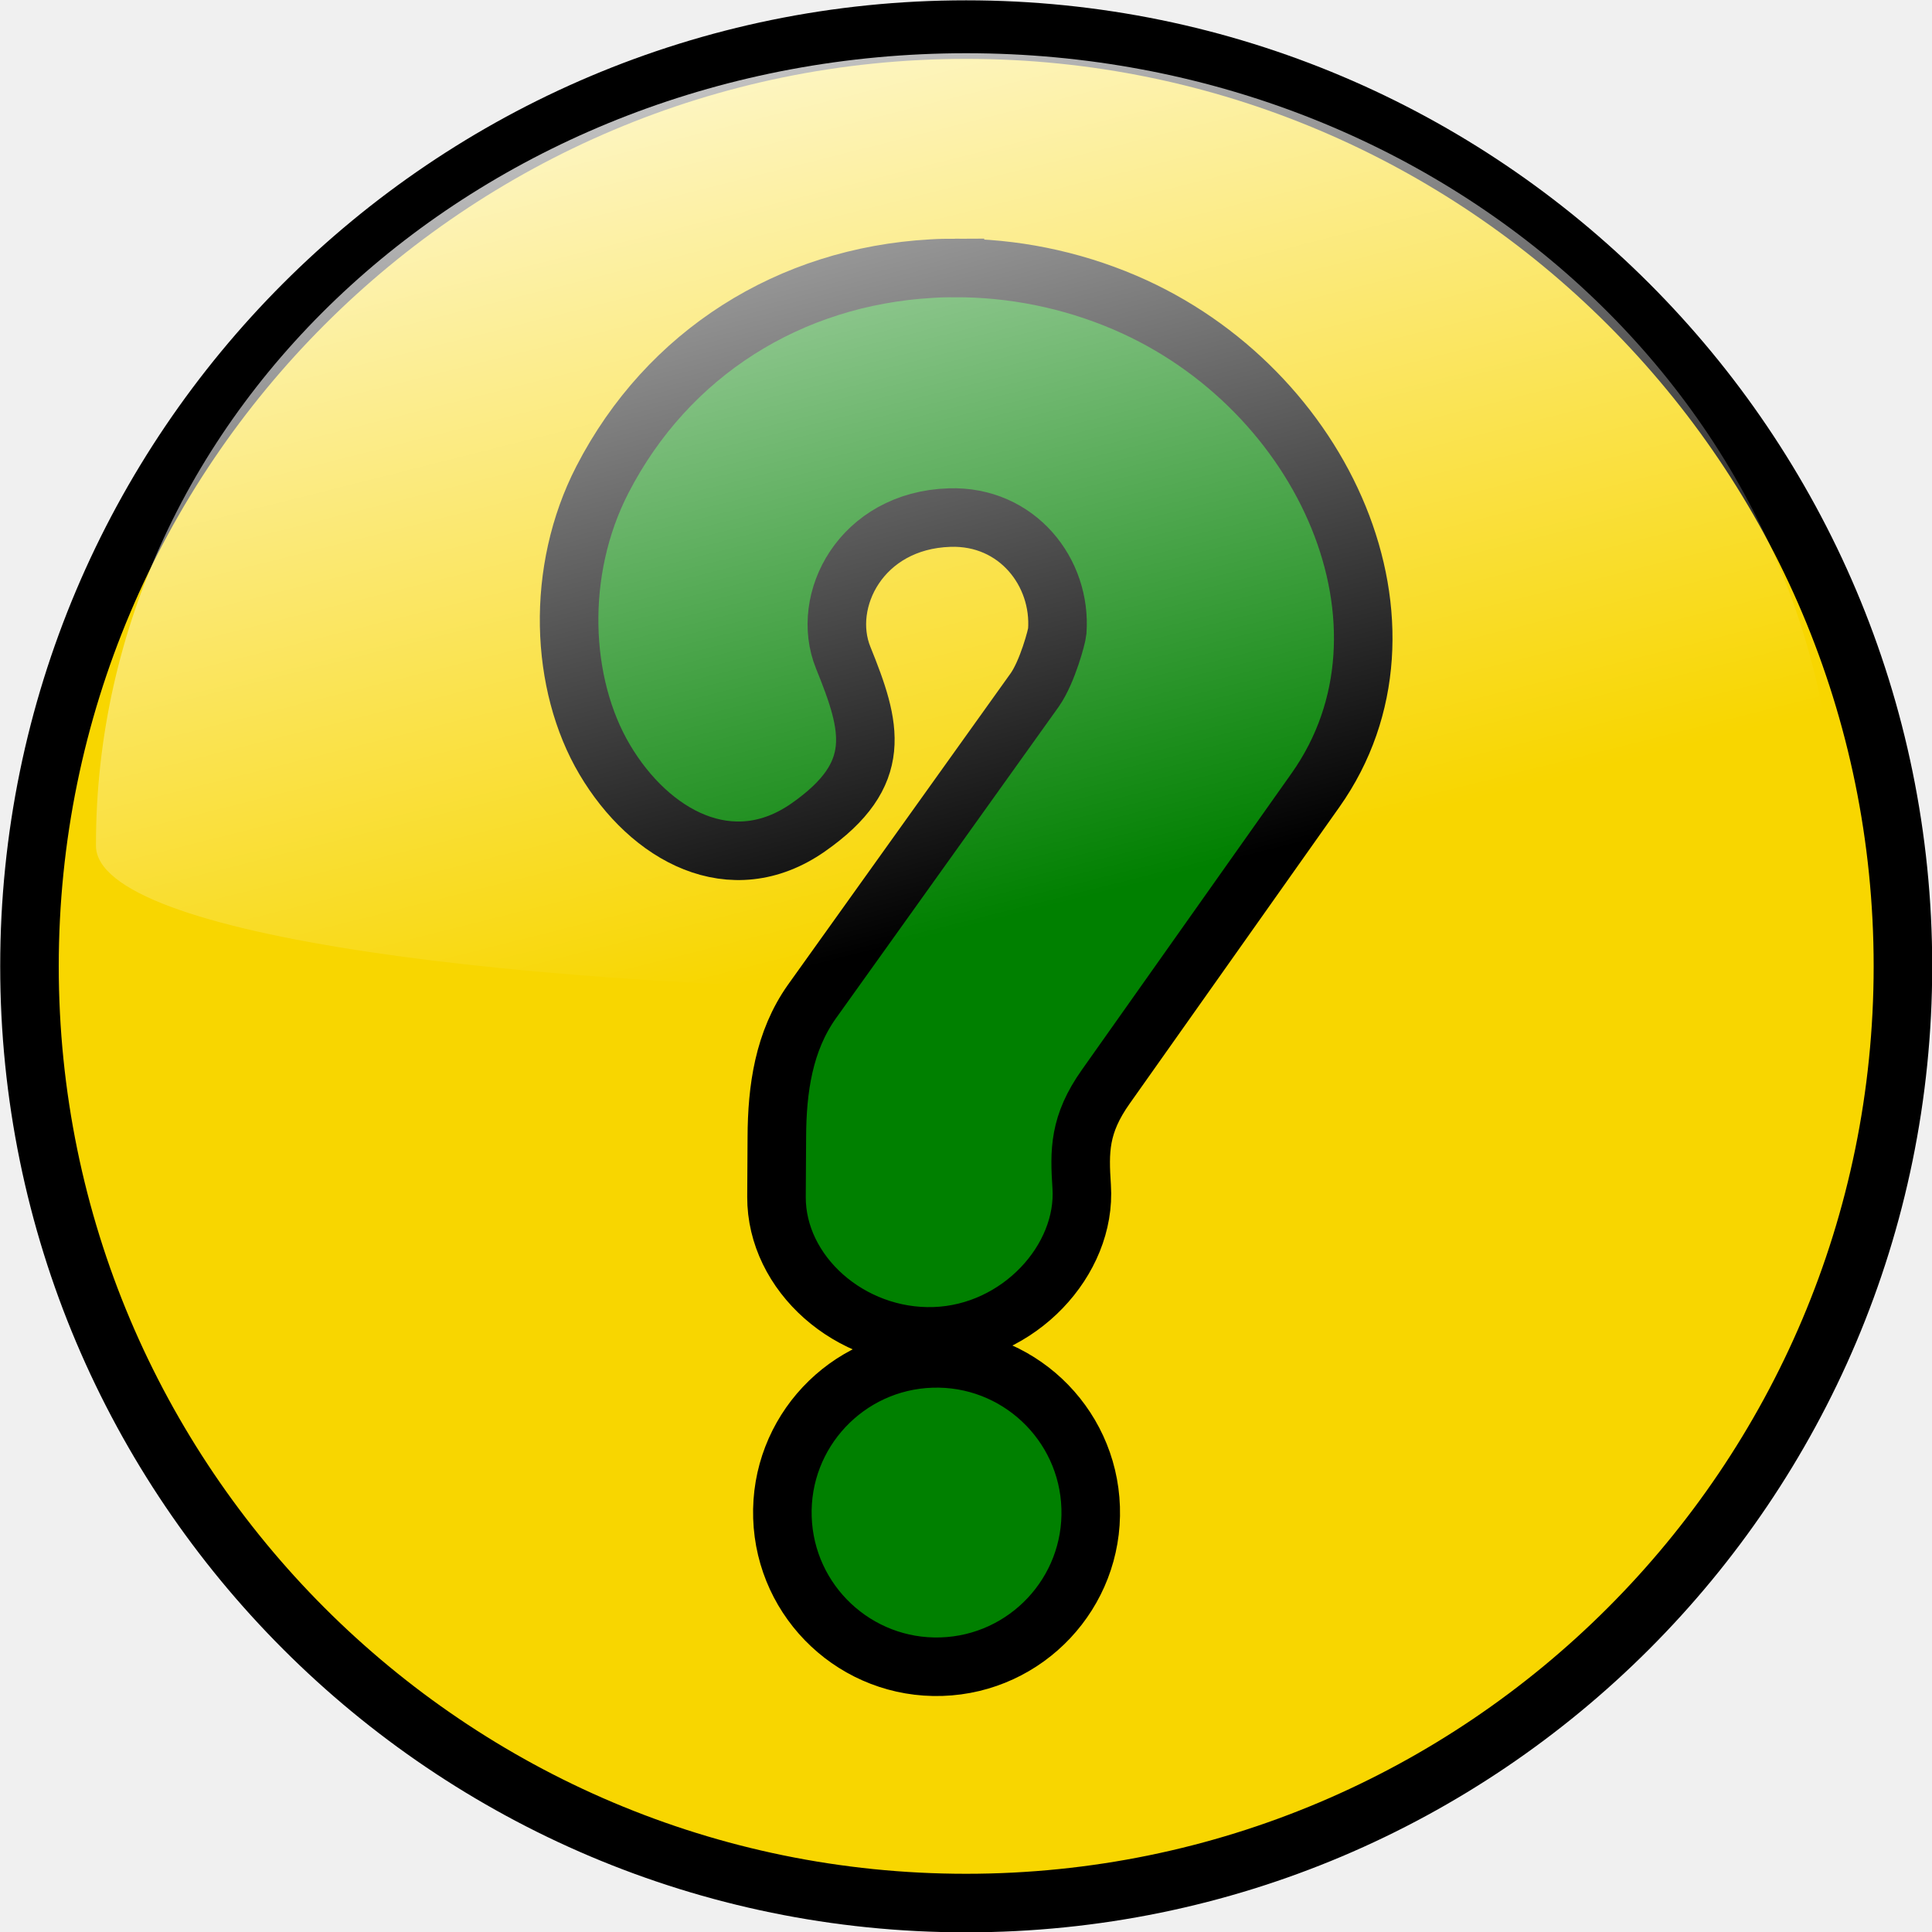
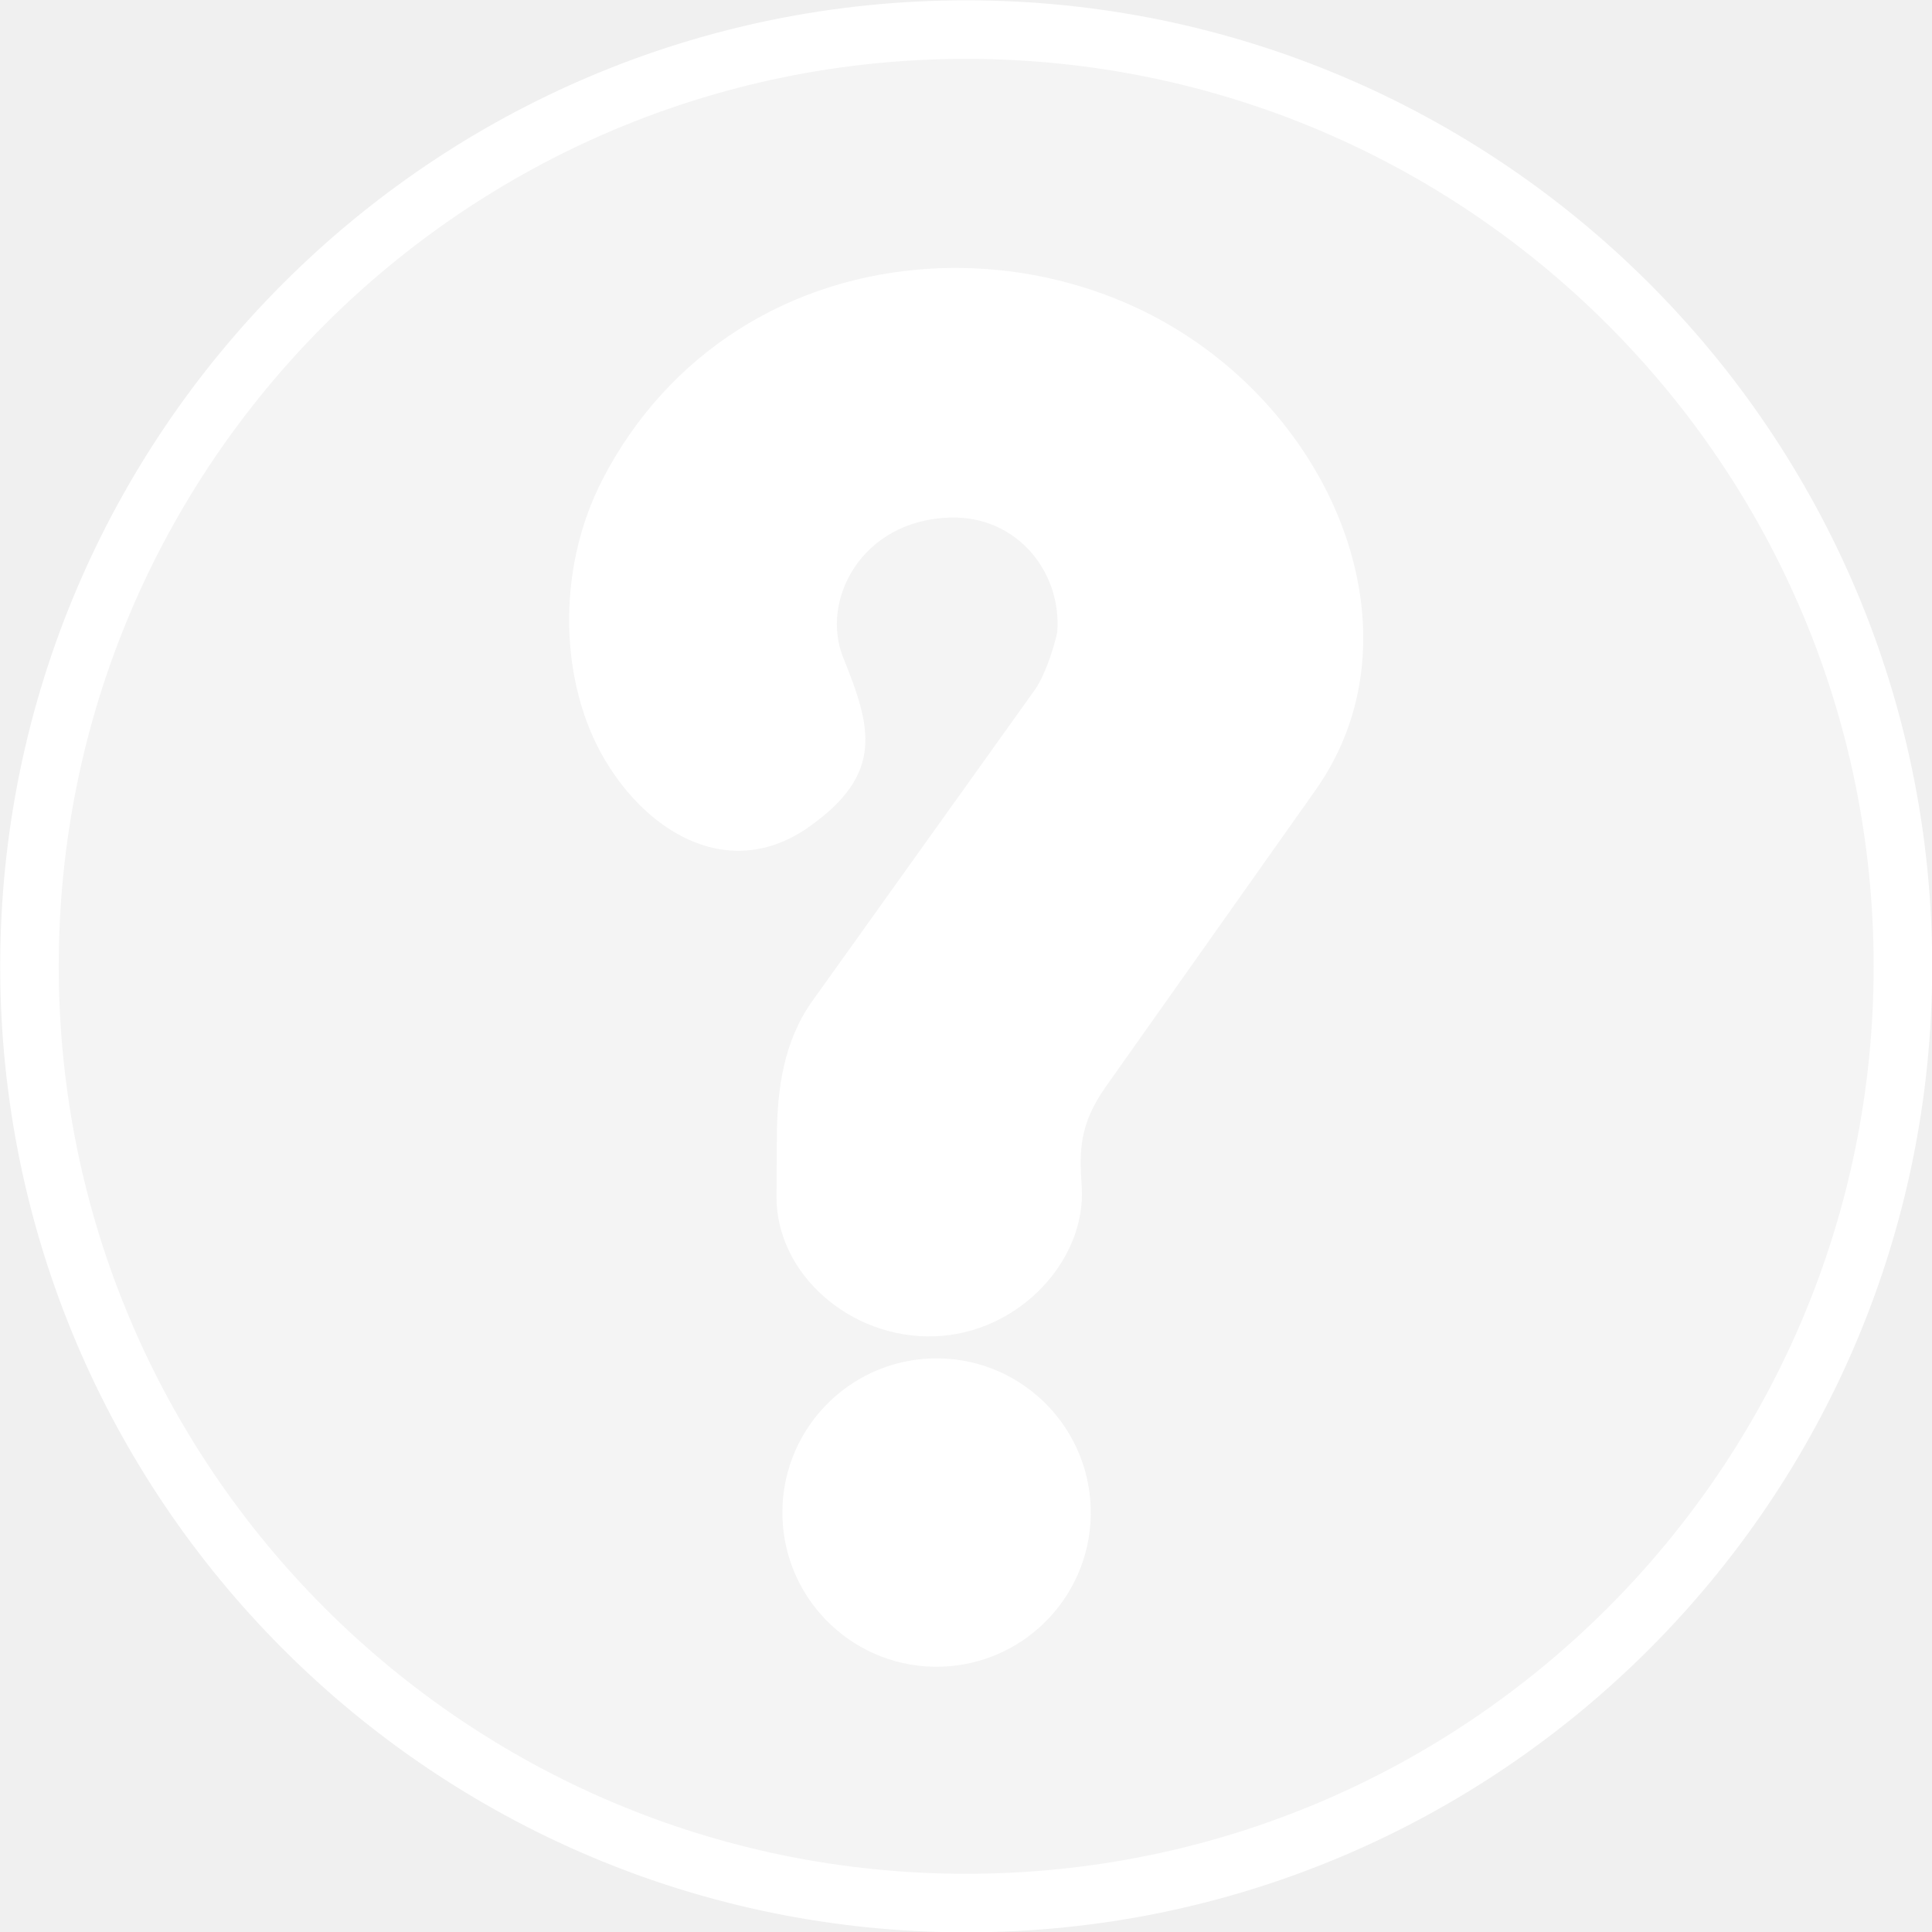
- <svg xmlns="http://www.w3.org/2000/svg" xmlns:xlink="http://www.w3.org/1999/xlink" width="66" height="66" id="svg4211" version="1.1">
-   <defs id="defs4213">
-     <linearGradient xlink:href="#linearGradient2806" id="linearGradient19936" gradientUnits="userSpaceOnUse" gradientTransform="matrix(0.196489,0,0,0.196489,405.6821,137.4109)" x1="274.818" y1="284.71" x2="324.224" y2="480.464" />
-     <linearGradient id="linearGradient2806">
-       <stop style="stop-color:white;stop-opacity:1;" offset="0" id="stop2808" />
-       <stop style="stop-color:white;stop-opacity:0;" offset="1" id="stop2810" />
-     </linearGradient>
-     <linearGradient y2="480.464" x2="324.224" y1="284.71" x1="274.818" gradientTransform="matrix(0.196489,0,0,0.196489,405.6821,137.4109)" gradientUnits="userSpaceOnUse" id="linearGradient4209" xlink:href="#linearGradient2806" />
-   </defs>
+ <svg xmlns="http://www.w3.org/2000/svg" width="66" height="66" id="svg4211" version="1.1">
+   <defs id="defs4213" />
  <g id="layer1" transform="translate(-472.7071,-250.7798)">
-     <g style="stroke-width:2;stroke-miterlimit:4;stroke-dasharray:none;display:inline" id="HELP" transform="translate(27.83209,52.81104)">
-       <path transform="matrix(-0.183872,0,0,0.183872,417.7785,171.9332)" d="m -157.48,322.088 c 0,92.943 -75.345,168.287 -168.287,168.287 -92.943,0 -168.287,-75.345 -168.287,-168.287 0,-92.943 75.345,-168.287 168.287,-168.287 92.943,0 168.287,75.345 168.287,168.287 z" id="path19930" style="fill:#008000;fill-opacity:1;stroke-width:10.877;stroke-linecap:round;stroke-miterlimit:4;stroke-dasharray:none" />
-       <path id="path19932" d="m 477.879,198.98 c -17.664,0 -31.997,14.333 -31.997,31.997 0,17.664 14.333,32.003 31.997,32.003 17.664,0 32.003,-14.339 32.003,-32.003 0,-17.664 -14.339,-31.997 -32.003,-31.997 z m -0.381,8.142 c 1.949,-0.003 3.932,0.381 5.809,1.185 6.831,2.926 10.452,11.075 6.509,16.652 l -7.16,10.125 c -0.926,1.304 -0.908,2.213 -0.829,3.42 0.165,2.508 -2.141,5.019 -5.029,5.115 -2.888,0.096 -5.407,-2.146 -5.397,-4.765 l 0.012,-2.032 c 0.006,-1.661 0.238,-3.28 1.197,-4.636 l 7.608,-10.641 c 0.44,-0.621 0.763,-1.854 0.774,-2.002 0.152,-2.015 -1.365,-3.968 -3.678,-3.893 -3.024,0.098 -4.422,2.838 -3.635,4.783 0.962,2.376 1.419,3.976 -1.197,5.803 -2.616,1.826 -5.407,0.289 -6.951,-2.321 -1.518,-2.566 -1.692,-6.432 -0.074,-9.567 2.225,-4.31 6.392,-6.931 11.243,-7.203 0.138,-0.008 0.273,-0.015 0.411,-0.018 0.13,-0.004 0.257,-0.006 0.387,-0.006 z m -0.798,37.253 c 2.906,-0.094 5.34,2.19 5.434,5.096 0.094,2.906 -2.19,5.34 -5.096,5.434 -2.906,0.094 -5.34,-2.19 -5.434,-5.096 -0.094,-2.906 2.19,-5.34 5.096,-5.434 z" style="fill:#f8d600;fill-opacity:1;stroke:#000000;stroke-width:2;stroke-linecap:round;stroke-miterlimit:4;stroke-dasharray:none" />
-       <path id="path19934" d="m 507.612,226.859 c 0.066,6.924 -59.451,6.288 -59.459,0 -0.019,-14.944 13.319,-27.072 29.73,-27.072 16.411,0 29.588,12.131 29.73,27.072 z" style="fill:url(#linearGradient4209);fill-opacity:1;stroke-width:2;stroke-linecap:round;stroke-miterlimit:4;stroke-dasharray:none" />
-     </g>
+     <path id="path19932-3-3" d="m 505.711,251.791 c -17.664,0 -31.997,14.333 -31.997,31.997 0,17.664 14.333,32.003 31.997,32.003 17.664,0 32.003,-14.339 32.003,-32.003 0,-17.664 -14.339,-31.997 -32.003,-31.997 z" style="display:inline;fill:#ffffff;fill-opacity:0.247;stroke:#ffffff;stroke-width:2;stroke-linecap:round;stroke-miterlimit:4;stroke-dasharray:none;stroke-opacity:1" />
+     <path id="path19932-3" d="m 505.331,259.933 c 1.949,-0.003 3.932,0.381 5.809,1.185 6.831,2.926 10.452,11.075 6.509,16.652 l -7.16,10.125 c -0.926,1.304 -0.908,2.213 -0.829,3.42 0.165,2.508 -2.141,5.019 -5.029,5.115 -2.888,0.096 -5.407,-2.146 -5.397,-4.765 l 0.012,-2.032 c 0.006,-1.661 0.238,-3.28 1.197,-4.636 l 7.608,-10.641 c 0.44,-0.621 0.763,-1.854 0.774,-2.002 0.152,-2.015 -1.365,-3.968 -3.678,-3.893 -3.024,0.098 -4.422,2.838 -3.635,4.783 0.962,2.376 1.419,3.976 -1.197,5.803 -2.616,1.826 -5.407,0.289 -6.951,-2.321 -1.518,-2.566 -1.692,-6.432 -0.074,-9.567 2.225,-4.31 6.392,-6.931 11.243,-7.203 0.138,-0.008 0.273,-0.015 0.411,-0.018 0.13,-0.004 0.257,-0.006 0.387,-0.006 z m -0.798,37.253 c 2.906,-0.094 5.34,2.19 5.434,5.096 0.094,2.906 -2.19,5.34 -5.096,5.434 -2.906,0.094 -5.34,-2.19 -5.434,-5.096 -0.094,-2.906 2.19,-5.34 5.096,-5.434 z" style="display:inline;fill:#ffffff;fill-opacity:1;stroke:none;stroke-width:2;stroke-linecap:round;stroke-miterlimit:4;stroke-dasharray:none" />
  </g>
</svg>
